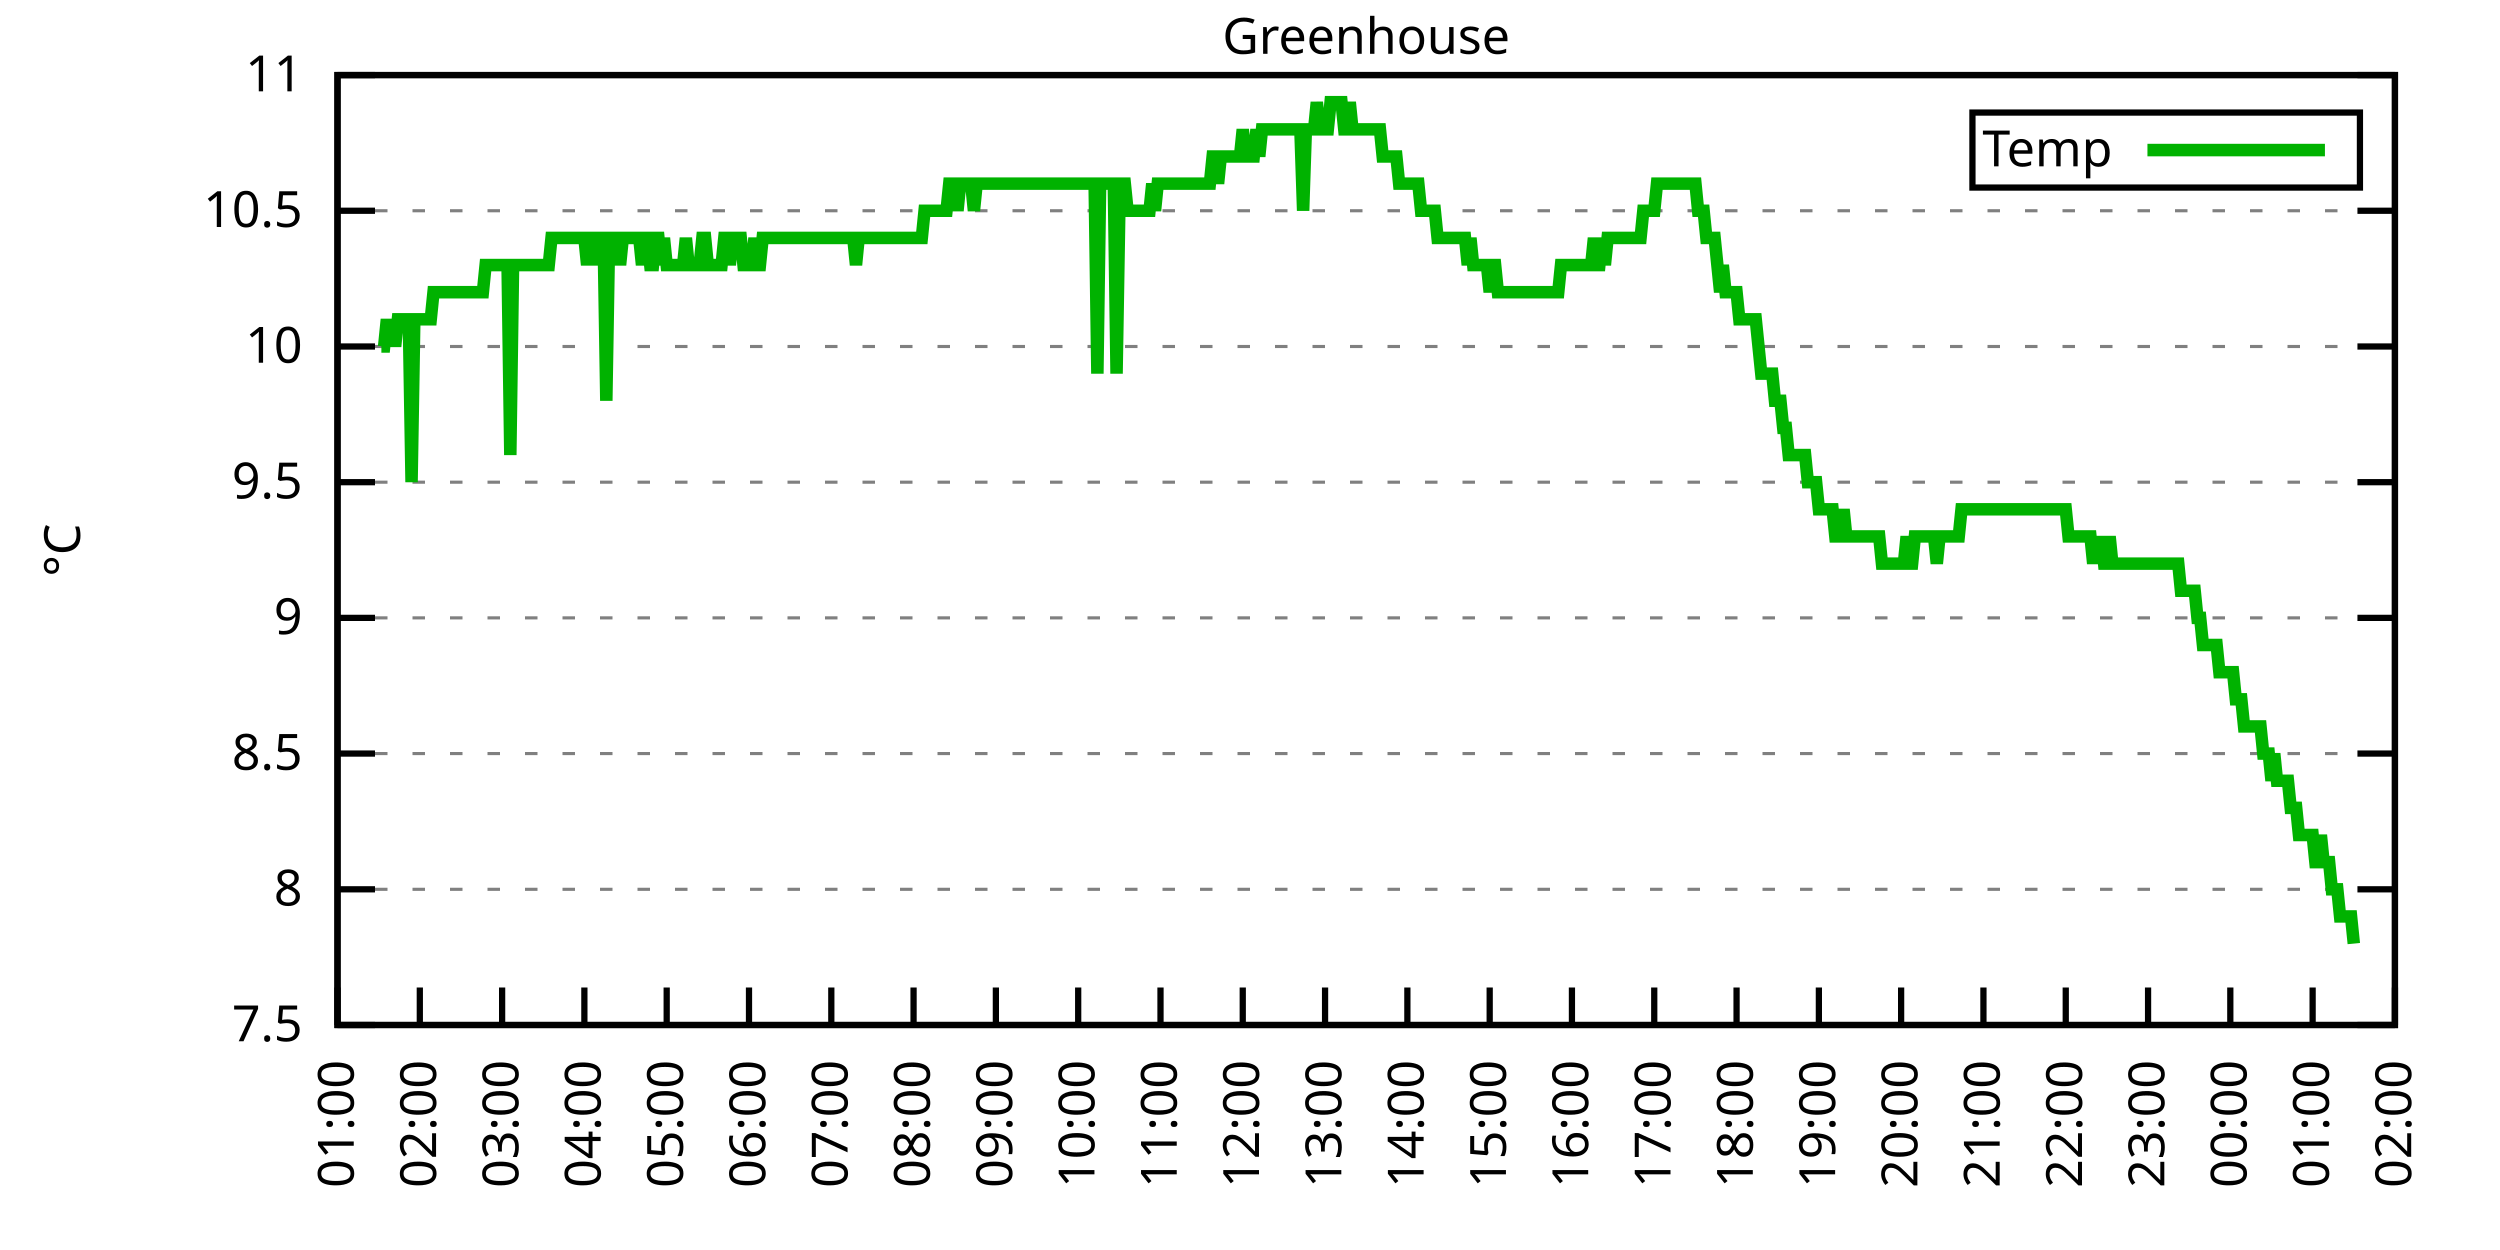
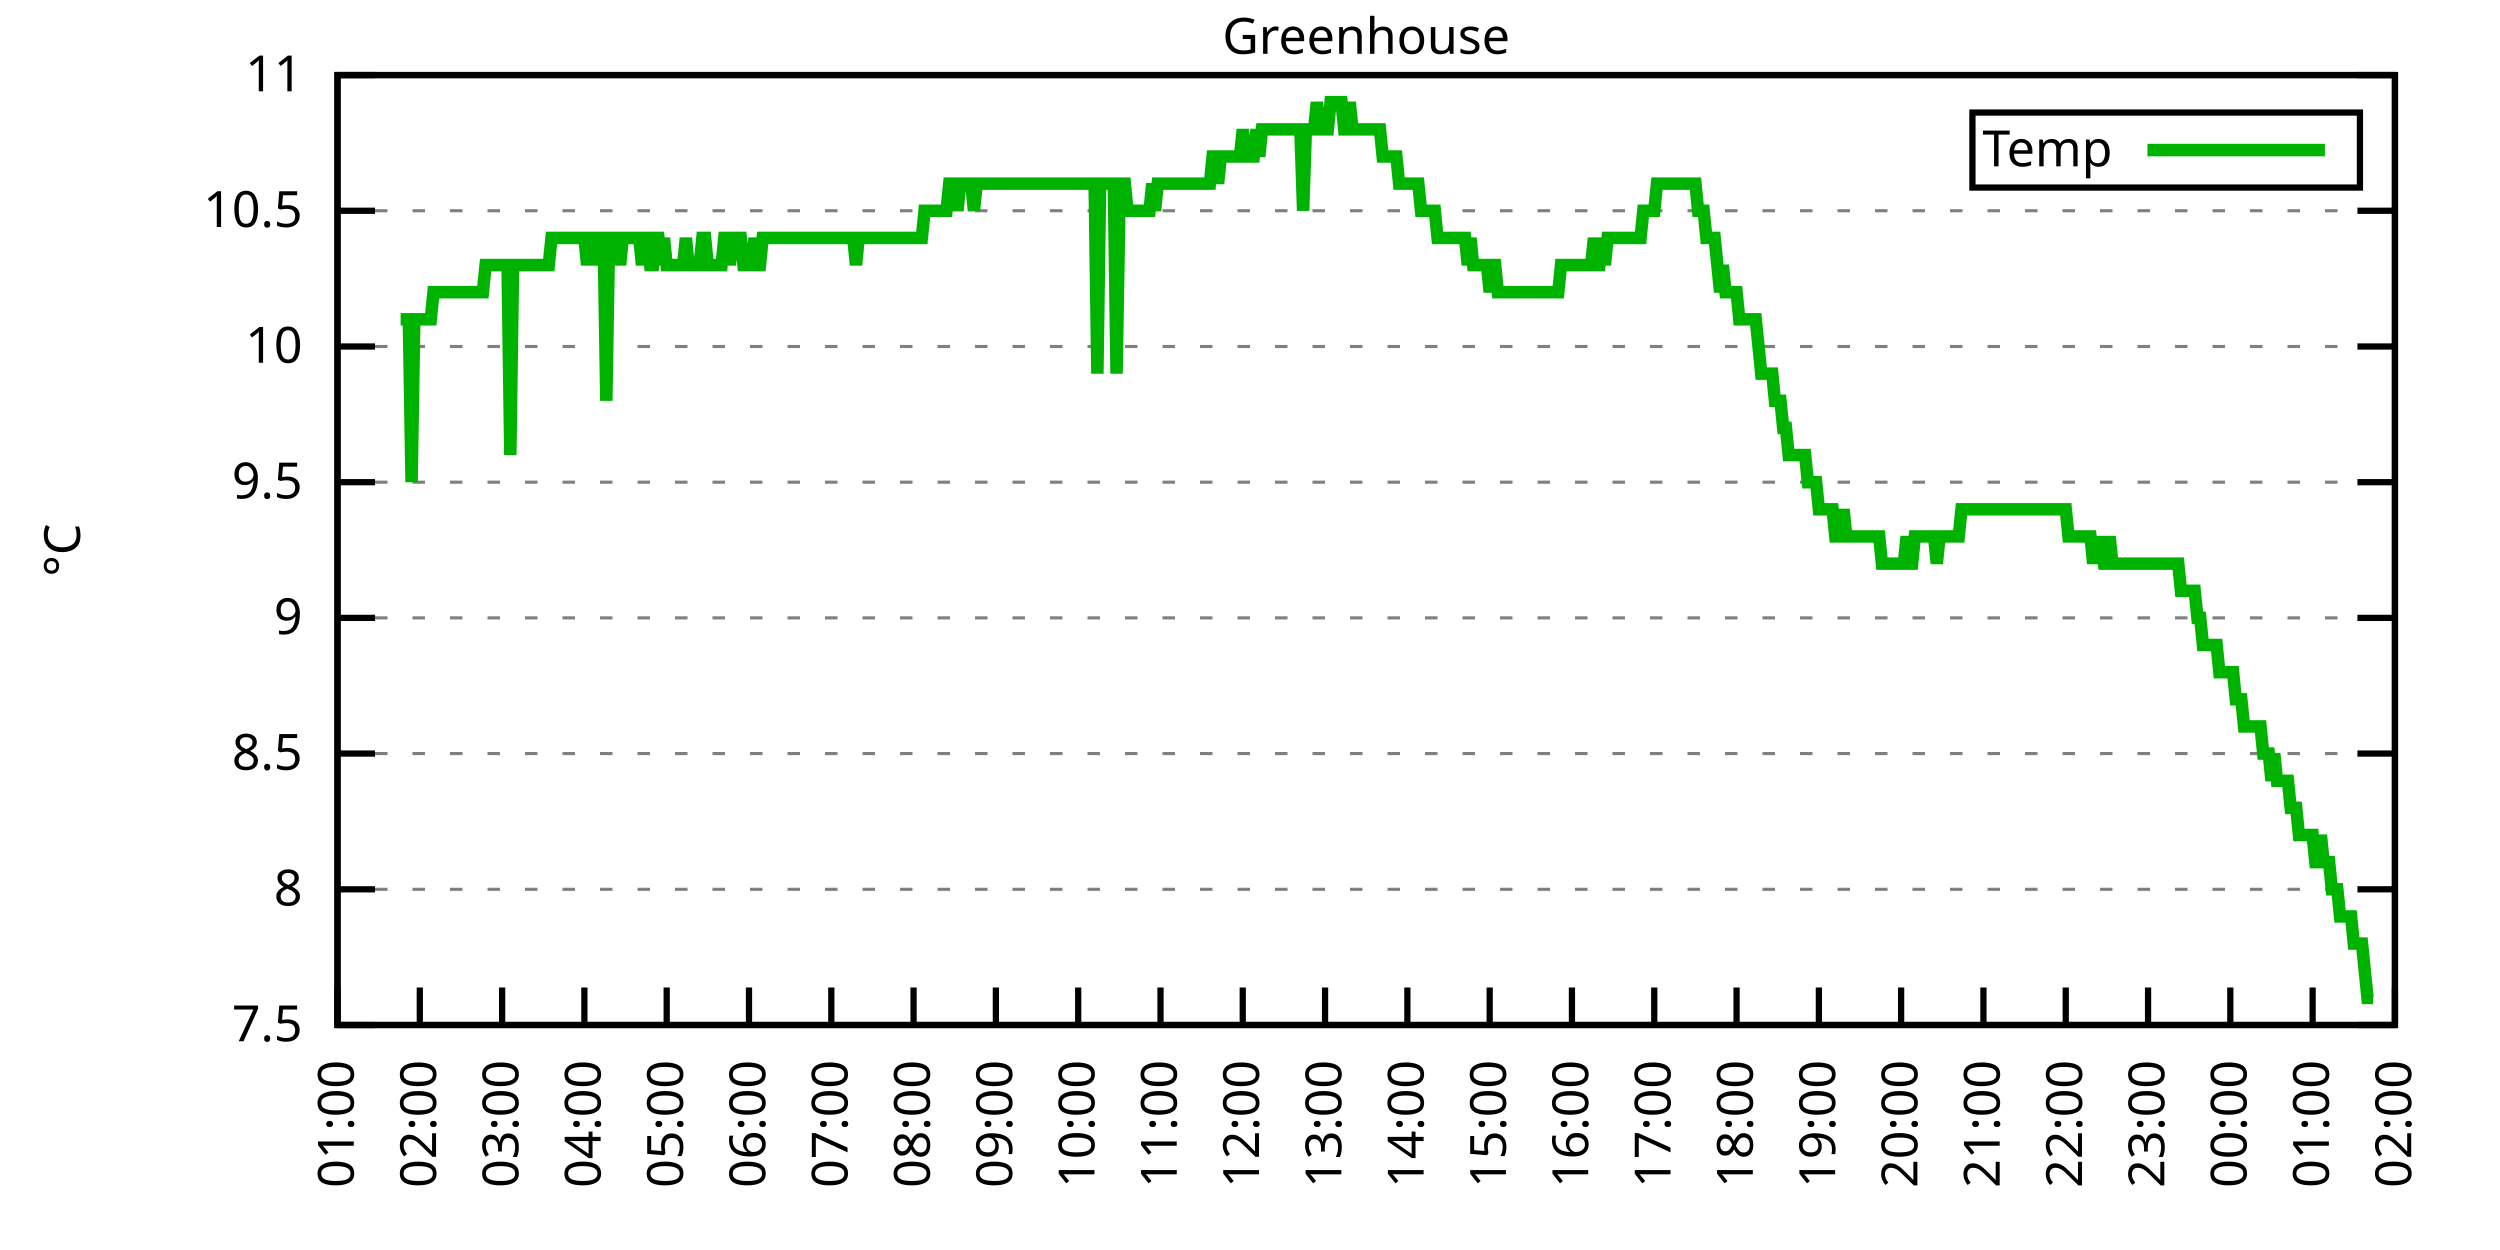
<svg xmlns="http://www.w3.org/2000/svg" xmlns:xlink="http://www.w3.org/1999/xlink" width="400" height="200" viewBox="0 0 400 200">
  <g id="gnuplot_canvas">
    <rect x="0" y="0" width="400" height="200" fill="none" />
    <defs>
      <circle id="gpDot" r="0.5" stroke-width="0.5" stroke="currentColor" />
      <path id="gpPt0" stroke-width="0.333" stroke="currentColor" d="M-1,0 h2 M0,-1 v2" />
      <path id="gpPt1" stroke-width="0.333" stroke="currentColor" d="M-1,-1 L1,1 M1,-1 L-1,1" />
      <path id="gpPt2" stroke-width="0.333" stroke="currentColor" d="M-1,0 L1,0 M0,-1 L0,1 M-1,-1 L1,1 M-1,1 L1,-1" />
      <rect id="gpPt3" stroke-width="0.333" stroke="currentColor" x="-1" y="-1" width="2" height="2" />
      <rect id="gpPt4" stroke-width="0.333" stroke="currentColor" fill="currentColor" x="-1" y="-1" width="2" height="2" />
      <circle id="gpPt5" stroke-width="0.333" stroke="currentColor" cx="0" cy="0" r="1" />
      <use xlink:href="#gpPt5" id="gpPt6" fill="currentColor" stroke="none" />
      <path id="gpPt7" stroke-width="0.333" stroke="currentColor" d="M0,-1.33 L-1.33,0.67 L1.33,0.67 z" />
      <use xlink:href="#gpPt7" id="gpPt8" fill="currentColor" stroke="none" />
      <use xlink:href="#gpPt7" id="gpPt9" stroke="currentColor" transform="rotate(180)" />
      <use xlink:href="#gpPt9" id="gpPt10" fill="currentColor" stroke="none" />
      <use xlink:href="#gpPt3" id="gpPt11" stroke="currentColor" transform="rotate(45)" />
      <use xlink:href="#gpPt11" id="gpPt12" fill="currentColor" stroke="none" />
      <path id="gpPt13" stroke-width="0.333" stroke="currentColor" d="M0,1.330 L1.265,0.411 L0.782,-1.067 L-0.782,-1.076 L-1.265,0.411 z" />
      <use xlink:href="#gpPt13" id="gpPt14" fill="currentColor" stroke="none" />
      <filter id="textbox" filterUnits="objectBoundingBox" x="0" y="0" height="1" width="1">
        <feFlood flood-color="white" flood-opacity="1" result="bgnd" />
        <feComposite in="SourceGraphic" in2="bgnd" operator="atop" />
      </filter>
      <filter id="greybox" filterUnits="objectBoundingBox" x="0" y="0" height="1" width="1">
        <feFlood flood-color="lightgrey" flood-opacity="1" result="grey" />
        <feComposite in="SourceGraphic" in2="grey" operator="atop" />
      </filter>
    </defs>
    <g fill="none" color="white" stroke="currentColor" stroke-width="1.00" stroke-linecap="butt" stroke-linejoin="miter">
</g>
    <g fill="none" color="black" stroke="currentColor" stroke-width="1.00" stroke-linecap="butt" stroke-linejoin="miter">
      <g stroke="none" shape-rendering="crispEdges">
        <polygon fill="rgb(255, 255, 255)" points="54.00,164.00 383.18,164.00 383.18,12.02 54.00,12.02 " />
      </g>
    </g>
    <g fill="none" color="black" stroke="currentColor" stroke-width="1.00" stroke-linecap="butt" stroke-linejoin="miter">
</g>
    <g fill="none" color="black" stroke="black" stroke-width="0.50" stroke-linecap="butt" stroke-linejoin="miter">
</g>
    <g fill="none" color="gray" stroke="currentColor" stroke-width="0.50" stroke-linecap="butt" stroke-linejoin="miter">
      <path stroke="gray" stroke-dasharray="2,4" class="gridline" d="M54.00,164.00 L383.19,164.00  " />
    </g>
    <g fill="none" color="gray" stroke="gray" stroke-width="1.00" stroke-linecap="butt" stroke-linejoin="miter">
</g>
    <g fill="none" color="black" stroke="currentColor" stroke-width="1.00" stroke-linecap="butt" stroke-linejoin="miter">
      <path stroke="black" d="M54.00,164.00 L60.00,164.00 M383.19,164.00 L377.19,164.00  " />
      <g transform="translate(48.40,166.60)" stroke="none" fill="black" font-family="Sans" font-size="8.00" text-anchor="end">
        <text>
          <tspan font-family="Sans"> 7.5</tspan>
        </text>
      </g>
    </g>
    <g fill="none" color="black" stroke="currentColor" stroke-width="1.00" stroke-linecap="butt" stroke-linejoin="miter">
</g>
    <g fill="none" color="black" stroke="black" stroke-width="0.50" stroke-linecap="butt" stroke-linejoin="miter">
</g>
    <g fill="none" color="gray" stroke="currentColor" stroke-width="0.50" stroke-linecap="butt" stroke-linejoin="miter">
      <path stroke="gray" stroke-dasharray="2,4" class="gridline" d="M54.00,142.29 L383.19,142.29  " />
    </g>
    <g fill="none" color="gray" stroke="gray" stroke-width="1.00" stroke-linecap="butt" stroke-linejoin="miter">
</g>
    <g fill="none" color="black" stroke="currentColor" stroke-width="1.00" stroke-linecap="butt" stroke-linejoin="miter">
      <path stroke="black" d="M54.00,142.29 L60.00,142.29 M383.19,142.29 L377.19,142.29  " />
      <g transform="translate(48.40,144.89)" stroke="none" fill="black" font-family="Sans" font-size="8.00" text-anchor="end">
        <text>
          <tspan font-family="Sans"> 8</tspan>
        </text>
      </g>
    </g>
    <g fill="none" color="black" stroke="currentColor" stroke-width="1.00" stroke-linecap="butt" stroke-linejoin="miter">
</g>
    <g fill="none" color="black" stroke="black" stroke-width="0.50" stroke-linecap="butt" stroke-linejoin="miter">
</g>
    <g fill="none" color="gray" stroke="currentColor" stroke-width="0.50" stroke-linecap="butt" stroke-linejoin="miter">
      <path stroke="gray" stroke-dasharray="2,4" class="gridline" d="M54.00,120.57 L383.19,120.57  " />
    </g>
    <g fill="none" color="gray" stroke="gray" stroke-width="1.00" stroke-linecap="butt" stroke-linejoin="miter">
</g>
    <g fill="none" color="black" stroke="currentColor" stroke-width="1.00" stroke-linecap="butt" stroke-linejoin="miter">
      <path stroke="black" d="M54.00,120.57 L60.00,120.57 M383.19,120.57 L377.19,120.57  " />
      <g transform="translate(48.40,123.17)" stroke="none" fill="black" font-family="Sans" font-size="8.00" text-anchor="end">
        <text>
          <tspan font-family="Sans"> 8.5</tspan>
        </text>
      </g>
    </g>
    <g fill="none" color="black" stroke="currentColor" stroke-width="1.00" stroke-linecap="butt" stroke-linejoin="miter">
</g>
    <g fill="none" color="black" stroke="black" stroke-width="0.50" stroke-linecap="butt" stroke-linejoin="miter">
</g>
    <g fill="none" color="gray" stroke="currentColor" stroke-width="0.50" stroke-linecap="butt" stroke-linejoin="miter">
      <path stroke="gray" stroke-dasharray="2,4" class="gridline" d="M54.00,98.86 L383.19,98.86  " />
    </g>
    <g fill="none" color="gray" stroke="gray" stroke-width="1.00" stroke-linecap="butt" stroke-linejoin="miter">
</g>
    <g fill="none" color="black" stroke="currentColor" stroke-width="1.00" stroke-linecap="butt" stroke-linejoin="miter">
      <path stroke="black" d="M54.00,98.86 L60.00,98.86 M383.19,98.86 L377.19,98.86  " />
      <g transform="translate(48.40,101.46)" stroke="none" fill="black" font-family="Sans" font-size="8.00" text-anchor="end">
        <text>
          <tspan font-family="Sans"> 9</tspan>
        </text>
      </g>
    </g>
    <g fill="none" color="black" stroke="currentColor" stroke-width="1.00" stroke-linecap="butt" stroke-linejoin="miter">
</g>
    <g fill="none" color="black" stroke="black" stroke-width="0.50" stroke-linecap="butt" stroke-linejoin="miter">
</g>
    <g fill="none" color="gray" stroke="currentColor" stroke-width="0.50" stroke-linecap="butt" stroke-linejoin="miter">
      <path stroke="gray" stroke-dasharray="2,4" class="gridline" d="M54.00,77.15 L383.19,77.15  " />
    </g>
    <g fill="none" color="gray" stroke="gray" stroke-width="1.00" stroke-linecap="butt" stroke-linejoin="miter">
</g>
    <g fill="none" color="black" stroke="currentColor" stroke-width="1.00" stroke-linecap="butt" stroke-linejoin="miter">
      <path stroke="black" d="M54.00,77.15 L60.00,77.15 M383.19,77.15 L377.19,77.15  " />
      <g transform="translate(48.40,79.75)" stroke="none" fill="black" font-family="Sans" font-size="8.00" text-anchor="end">
        <text>
          <tspan font-family="Sans"> 9.5</tspan>
        </text>
      </g>
    </g>
    <g fill="none" color="black" stroke="currentColor" stroke-width="1.00" stroke-linecap="butt" stroke-linejoin="miter">
</g>
    <g fill="none" color="black" stroke="black" stroke-width="0.50" stroke-linecap="butt" stroke-linejoin="miter">
</g>
    <g fill="none" color="gray" stroke="currentColor" stroke-width="0.50" stroke-linecap="butt" stroke-linejoin="miter">
      <path stroke="gray" stroke-dasharray="2,4" class="gridline" d="M54.00,55.44 L383.19,55.44  " />
    </g>
    <g fill="none" color="gray" stroke="gray" stroke-width="1.00" stroke-linecap="butt" stroke-linejoin="miter">
</g>
    <g fill="none" color="black" stroke="currentColor" stroke-width="1.00" stroke-linecap="butt" stroke-linejoin="miter">
      <path stroke="black" d="M54.00,55.44 L60.00,55.44 M383.19,55.44 L377.19,55.44  " />
      <g transform="translate(48.40,58.04)" stroke="none" fill="black" font-family="Sans" font-size="8.00" text-anchor="end">
        <text>
          <tspan font-family="Sans"> 10</tspan>
        </text>
      </g>
    </g>
    <g fill="none" color="black" stroke="currentColor" stroke-width="1.00" stroke-linecap="butt" stroke-linejoin="miter">
</g>
    <g fill="none" color="black" stroke="black" stroke-width="0.50" stroke-linecap="butt" stroke-linejoin="miter">
</g>
    <g fill="none" color="gray" stroke="currentColor" stroke-width="0.50" stroke-linecap="butt" stroke-linejoin="miter">
      <path stroke="gray" stroke-dasharray="2,4" class="gridline" d="M54.00,33.72 L383.19,33.72  " />
    </g>
    <g fill="none" color="gray" stroke="gray" stroke-width="1.00" stroke-linecap="butt" stroke-linejoin="miter">
</g>
    <g fill="none" color="black" stroke="currentColor" stroke-width="1.00" stroke-linecap="butt" stroke-linejoin="miter">
      <path stroke="black" d="M54.00,33.72 L60.00,33.72 M383.19,33.72 L377.19,33.72  " />
      <g transform="translate(48.40,36.32)" stroke="none" fill="black" font-family="Sans" font-size="8.00" text-anchor="end">
        <text>
          <tspan font-family="Sans"> 10.5</tspan>
        </text>
      </g>
    </g>
    <g fill="none" color="black" stroke="currentColor" stroke-width="1.00" stroke-linecap="butt" stroke-linejoin="miter">
</g>
    <g fill="none" color="black" stroke="black" stroke-width="0.50" stroke-linecap="butt" stroke-linejoin="miter">
</g>
    <g fill="none" color="gray" stroke="currentColor" stroke-width="0.50" stroke-linecap="butt" stroke-linejoin="miter">
      <path stroke="gray" stroke-dasharray="2,4" class="gridline" d="M54.00,12.01 L383.19,12.01  " />
    </g>
    <g fill="none" color="gray" stroke="gray" stroke-width="1.00" stroke-linecap="butt" stroke-linejoin="miter">
</g>
    <g fill="none" color="black" stroke="currentColor" stroke-width="1.00" stroke-linecap="butt" stroke-linejoin="miter">
      <path stroke="black" d="M54.00,12.01 L60.00,12.01 M383.19,12.01 L377.19,12.01  " />
      <g transform="translate(48.40,14.61)" stroke="none" fill="black" font-family="Sans" font-size="8.00" text-anchor="end">
        <text>
          <tspan font-family="Sans"> 11</tspan>
        </text>
      </g>
    </g>
    <g fill="none" color="black" stroke="currentColor" stroke-width="1.00" stroke-linecap="butt" stroke-linejoin="miter">
      <path stroke="black" d="M54.00,164.00 L54.00,158.00  " />
      <g transform="translate(56.60,169.60) rotate(270.00)" stroke="none" fill="black" font-family="Sans" font-size="8.00" text-anchor="end">
        <text>
          <tspan font-family="Sans">01:00</tspan>
        </text>
      </g>
    </g>
    <g fill="none" color="black" stroke="currentColor" stroke-width="1.00" stroke-linecap="butt" stroke-linejoin="miter">
      <path stroke="black" d="M67.17,164.00 L67.17,158.00  " />
      <g transform="translate(69.77,169.60) rotate(270.00)" stroke="none" fill="black" font-family="Sans" font-size="8.00" text-anchor="end">
        <text>
          <tspan font-family="Sans">02:00</tspan>
        </text>
      </g>
    </g>
    <g fill="none" color="black" stroke="currentColor" stroke-width="1.00" stroke-linecap="butt" stroke-linejoin="miter">
      <path stroke="black" d="M80.34,164.00 L80.34,158.00  " />
      <g transform="translate(82.94,169.60) rotate(270.00)" stroke="none" fill="black" font-family="Sans" font-size="8.00" text-anchor="end">
        <text>
          <tspan font-family="Sans">03:00</tspan>
        </text>
      </g>
    </g>
    <g fill="none" color="black" stroke="currentColor" stroke-width="1.00" stroke-linecap="butt" stroke-linejoin="miter">
      <path stroke="black" d="M93.50,164.00 L93.50,158.00  " />
      <g transform="translate(96.10,169.60) rotate(270.00)" stroke="none" fill="black" font-family="Sans" font-size="8.00" text-anchor="end">
        <text>
          <tspan font-family="Sans">04:00</tspan>
        </text>
      </g>
    </g>
    <g fill="none" color="black" stroke="currentColor" stroke-width="1.00" stroke-linecap="butt" stroke-linejoin="miter">
      <path stroke="black" d="M106.67,164.00 L106.67,158.00  " />
      <g transform="translate(109.27,169.60) rotate(270.00)" stroke="none" fill="black" font-family="Sans" font-size="8.00" text-anchor="end">
        <text>
          <tspan font-family="Sans">05:00</tspan>
        </text>
      </g>
    </g>
    <g fill="none" color="black" stroke="currentColor" stroke-width="1.00" stroke-linecap="butt" stroke-linejoin="miter">
      <path stroke="black" d="M119.84,164.00 L119.84,158.00  " />
      <g transform="translate(122.44,169.60) rotate(270.00)" stroke="none" fill="black" font-family="Sans" font-size="8.00" text-anchor="end">
        <text>
          <tspan font-family="Sans">06:00</tspan>
        </text>
      </g>
    </g>
    <g fill="none" color="black" stroke="currentColor" stroke-width="1.00" stroke-linecap="butt" stroke-linejoin="miter">
      <path stroke="black" d="M133.01,164.00 L133.01,158.00  " />
      <g transform="translate(135.61,169.60) rotate(270.00)" stroke="none" fill="black" font-family="Sans" font-size="8.00" text-anchor="end">
        <text>
          <tspan font-family="Sans">07:00</tspan>
        </text>
      </g>
    </g>
    <g fill="none" color="black" stroke="currentColor" stroke-width="1.00" stroke-linecap="butt" stroke-linejoin="miter">
      <path stroke="black" d="M146.17,164.00 L146.17,158.00  " />
      <g transform="translate(148.77,169.60) rotate(270.00)" stroke="none" fill="black" font-family="Sans" font-size="8.00" text-anchor="end">
        <text>
          <tspan font-family="Sans">08:00</tspan>
        </text>
      </g>
    </g>
    <g fill="none" color="black" stroke="currentColor" stroke-width="1.00" stroke-linecap="butt" stroke-linejoin="miter">
      <path stroke="black" d="M159.34,164.00 L159.34,158.00  " />
      <g transform="translate(161.94,169.60) rotate(270.00)" stroke="none" fill="black" font-family="Sans" font-size="8.00" text-anchor="end">
        <text>
          <tspan font-family="Sans">09:00</tspan>
        </text>
      </g>
    </g>
    <g fill="none" color="black" stroke="currentColor" stroke-width="1.00" stroke-linecap="butt" stroke-linejoin="miter">
      <path stroke="black" d="M172.51,164.00 L172.51,158.00  " />
      <g transform="translate(175.11,169.60) rotate(270.00)" stroke="none" fill="black" font-family="Sans" font-size="8.00" text-anchor="end">
        <text>
          <tspan font-family="Sans">10:00</tspan>
        </text>
      </g>
    </g>
    <g fill="none" color="black" stroke="currentColor" stroke-width="1.00" stroke-linecap="butt" stroke-linejoin="miter">
      <path stroke="black" d="M185.68,164.00 L185.68,158.00  " />
      <g transform="translate(188.28,169.60) rotate(270.00)" stroke="none" fill="black" font-family="Sans" font-size="8.00" text-anchor="end">
        <text>
          <tspan font-family="Sans">11:00</tspan>
        </text>
      </g>
    </g>
    <g fill="none" color="black" stroke="currentColor" stroke-width="1.00" stroke-linecap="butt" stroke-linejoin="miter">
      <path stroke="black" d="M198.84,164.00 L198.84,158.00  " />
      <g transform="translate(201.44,169.60) rotate(270.00)" stroke="none" fill="black" font-family="Sans" font-size="8.00" text-anchor="end">
        <text>
          <tspan font-family="Sans">12:00</tspan>
        </text>
      </g>
    </g>
    <g fill="none" color="black" stroke="currentColor" stroke-width="1.00" stroke-linecap="butt" stroke-linejoin="miter">
      <path stroke="black" d="M212.01,164.00 L212.01,158.00  " />
      <g transform="translate(214.61,169.60) rotate(270.00)" stroke="none" fill="black" font-family="Sans" font-size="8.00" text-anchor="end">
        <text>
          <tspan font-family="Sans">13:00</tspan>
        </text>
      </g>
    </g>
    <g fill="none" color="black" stroke="currentColor" stroke-width="1.00" stroke-linecap="butt" stroke-linejoin="miter">
      <path stroke="black" d="M225.18,164.00 L225.18,158.00  " />
      <g transform="translate(227.78,169.60) rotate(270.00)" stroke="none" fill="black" font-family="Sans" font-size="8.00" text-anchor="end">
        <text>
          <tspan font-family="Sans">14:00</tspan>
        </text>
      </g>
    </g>
    <g fill="none" color="black" stroke="currentColor" stroke-width="1.00" stroke-linecap="butt" stroke-linejoin="miter">
      <path stroke="black" d="M238.35,164.00 L238.35,158.00  " />
      <g transform="translate(240.95,169.60) rotate(270.00)" stroke="none" fill="black" font-family="Sans" font-size="8.00" text-anchor="end">
        <text>
          <tspan font-family="Sans">15:00</tspan>
        </text>
      </g>
    </g>
    <g fill="none" color="black" stroke="currentColor" stroke-width="1.00" stroke-linecap="butt" stroke-linejoin="miter">
      <path stroke="black" d="M251.51,164.00 L251.51,158.00  " />
      <g transform="translate(254.11,169.60) rotate(270.00)" stroke="none" fill="black" font-family="Sans" font-size="8.00" text-anchor="end">
        <text>
          <tspan font-family="Sans">16:00</tspan>
        </text>
      </g>
    </g>
    <g fill="none" color="black" stroke="currentColor" stroke-width="1.00" stroke-linecap="butt" stroke-linejoin="miter">
      <path stroke="black" d="M264.68,164.00 L264.68,158.00  " />
      <g transform="translate(267.28,169.60) rotate(270.00)" stroke="none" fill="black" font-family="Sans" font-size="8.00" text-anchor="end">
        <text>
          <tspan font-family="Sans">17:00</tspan>
        </text>
      </g>
    </g>
    <g fill="none" color="black" stroke="currentColor" stroke-width="1.00" stroke-linecap="butt" stroke-linejoin="miter">
      <path stroke="black" d="M277.85,164.00 L277.85,158.00  " />
      <g transform="translate(280.45,169.60) rotate(270.00)" stroke="none" fill="black" font-family="Sans" font-size="8.00" text-anchor="end">
        <text>
          <tspan font-family="Sans">18:00</tspan>
        </text>
      </g>
    </g>
    <g fill="none" color="black" stroke="currentColor" stroke-width="1.00" stroke-linecap="butt" stroke-linejoin="miter">
      <path stroke="black" d="M291.02,164.00 L291.02,158.00  " />
      <g transform="translate(293.62,169.60) rotate(270.00)" stroke="none" fill="black" font-family="Sans" font-size="8.00" text-anchor="end">
        <text>
          <tspan font-family="Sans">19:00</tspan>
        </text>
      </g>
    </g>
    <g fill="none" color="black" stroke="currentColor" stroke-width="1.00" stroke-linecap="butt" stroke-linejoin="miter">
      <path stroke="black" d="M304.18,164.00 L304.18,158.00  " />
      <g transform="translate(306.78,169.60) rotate(270.00)" stroke="none" fill="black" font-family="Sans" font-size="8.00" text-anchor="end">
        <text>
          <tspan font-family="Sans">20:00</tspan>
        </text>
      </g>
    </g>
    <g fill="none" color="black" stroke="currentColor" stroke-width="1.00" stroke-linecap="butt" stroke-linejoin="miter">
      <path stroke="black" d="M317.35,164.00 L317.35,158.00  " />
      <g transform="translate(319.95,169.60) rotate(270.00)" stroke="none" fill="black" font-family="Sans" font-size="8.00" text-anchor="end">
        <text>
          <tspan font-family="Sans">21:00</tspan>
        </text>
      </g>
    </g>
    <g fill="none" color="black" stroke="currentColor" stroke-width="1.00" stroke-linecap="butt" stroke-linejoin="miter">
      <path stroke="black" d="M330.52,164.00 L330.52,158.00  " />
      <g transform="translate(333.12,169.60) rotate(270.00)" stroke="none" fill="black" font-family="Sans" font-size="8.00" text-anchor="end">
        <text>
          <tspan font-family="Sans">22:00</tspan>
        </text>
      </g>
    </g>
    <g fill="none" color="black" stroke="currentColor" stroke-width="1.00" stroke-linecap="butt" stroke-linejoin="miter">
      <path stroke="black" d="M343.69,164.00 L343.69,158.00  " />
      <g transform="translate(346.29,169.60) rotate(270.00)" stroke="none" fill="black" font-family="Sans" font-size="8.00" text-anchor="end">
        <text>
          <tspan font-family="Sans">23:00</tspan>
        </text>
      </g>
    </g>
    <g fill="none" color="black" stroke="currentColor" stroke-width="1.00" stroke-linecap="butt" stroke-linejoin="miter">
      <path stroke="black" d="M356.85,164.00 L356.85,158.00  " />
      <g transform="translate(359.45,169.60) rotate(270.00)" stroke="none" fill="black" font-family="Sans" font-size="8.00" text-anchor="end">
        <text>
          <tspan font-family="Sans">00:00</tspan>
        </text>
      </g>
    </g>
    <g fill="none" color="black" stroke="currentColor" stroke-width="1.00" stroke-linecap="butt" stroke-linejoin="miter">
      <path stroke="black" d="M370.02,164.00 L370.02,158.00  " />
      <g transform="translate(372.62,169.60) rotate(270.00)" stroke="none" fill="black" font-family="Sans" font-size="8.00" text-anchor="end">
        <text>
          <tspan font-family="Sans">01:00</tspan>
        </text>
      </g>
    </g>
    <g fill="none" color="black" stroke="currentColor" stroke-width="1.00" stroke-linecap="butt" stroke-linejoin="miter">
      <path stroke="black" d="M383.19,164.00 L383.19,158.00  " />
      <g transform="translate(385.79,169.60) rotate(270.00)" stroke="none" fill="black" font-family="Sans" font-size="8.00" text-anchor="end">
        <text>
          <tspan font-family="Sans">02:00</tspan>
        </text>
      </g>
    </g>
    <g fill="none" color="black" stroke="currentColor" stroke-width="1.00" stroke-linecap="butt" stroke-linejoin="miter">
</g>
    <g fill="none" color="black" stroke="currentColor" stroke-width="1.00" stroke-linecap="butt" stroke-linejoin="miter">
      <path stroke="black" d="M54.00,12.01 L54.00,164.00 L383.19,164.00 L383.19,12.01 L54.00,12.01 Z  " />
    </g>
    <g fill="none" color="black" stroke="currentColor" stroke-width="1.00" stroke-linecap="butt" stroke-linejoin="miter">
</g>
    <g fill="none" color="black" stroke="currentColor" stroke-width="1.00" stroke-linecap="butt" stroke-linejoin="miter">
      <path stroke="black" d="M315.59,30.01 L315.59,18.01 L377.59,18.01 L377.59,30.01 L315.59,30.01 Z  " />
    </g>
    <g id="Greenhouse_plot_1">
      <g fill="none" color="white" stroke="black" stroke-width="2.00" stroke-linecap="butt" stroke-linejoin="miter">
</g>
      <g fill="none" color="black" stroke="currentColor" stroke-width="2.00" stroke-linecap="butt" stroke-linejoin="miter">
        <g transform="translate(337.99,26.61)" stroke="none" fill="black" font-family="Sans" font-size="8.00" text-anchor="end">
          <text>
            <tspan font-family="Sans">Temp</tspan>
          </text>
        </g>
      </g>
      <g fill="none" color="black" stroke="currentColor" stroke-width="2.00" stroke-linecap="butt" stroke-linejoin="miter">
-         <path stroke="rgb(  0, 178,   0)" d="M343.59,24.01 L371.99,24.01 M61.02,55.44 L61.46,55.44 L61.90,51.09 L62.34,55.44 L62.78,51.09 L63.22,55.44   L63.66,51.09 L64.10,51.09 L64.53,51.09 L64.97,51.09 L65.41,51.09 L65.85,77.15 L66.29,51.09 L66.73,51.09   L67.17,51.09 L67.61,51.09 L68.05,51.09 L68.48,51.09 L68.92,51.09 L69.36,46.75 L69.80,46.75 L70.24,46.75   L70.68,46.75 L71.12,46.75 L71.56,46.75 L72.00,46.75 L72.43,46.75 L72.87,46.75 L73.31,46.75 L73.75,46.75   L74.19,46.75 L74.63,46.75 L75.07,46.75 L75.51,46.75 L75.95,46.75 L76.38,46.75 L76.82,46.75 L77.26,46.75   L77.70,42.41 L78.14,42.41 L78.58,42.41 L79.02,42.41 L79.46,42.41 L79.90,42.41 L80.34,42.41 L80.77,42.41   L81.21,42.41 L81.65,72.81 L82.09,42.41 L82.53,42.41 L82.97,42.41 L83.41,42.41 L83.85,42.41 L84.29,42.41   L84.72,42.41 L85.16,42.41 L85.60,42.41 L86.04,42.41 L86.48,42.41 L86.92,42.41 L87.36,42.41 L87.80,42.41   L88.24,38.07 L88.67,38.07 L89.11,38.07 L89.55,38.07 L89.99,38.07 L90.43,38.07 L90.87,38.07 L91.31,38.07   L91.75,38.07 L92.19,38.07 L92.62,38.07 L93.06,38.07 L93.50,38.07 L93.94,42.41 L94.38,38.07 L94.82,42.41   L95.26,38.07 L95.70,38.07 L96.14,38.07 L96.58,38.07 L97.01,64.12 L97.45,38.07 L97.89,38.07 L98.33,38.07   L98.77,38.07 L99.21,42.41 L99.65,38.07 L100.09,38.07 L100.53,38.07 L100.96,38.07 L101.40,38.07 L101.84,38.07   L102.28,38.07 L102.72,42.41 L103.16,38.07 L103.60,38.07 L104.04,42.41 L104.48,42.41 L104.91,38.07 L105.35,38.07   L105.79,42.41 L106.23,38.07 L106.67,42.41 L107.11,42.41 L107.55,42.41 L107.99,42.41 L108.43,42.41 L108.87,42.41   L109.30,42.41 L109.74,38.07 L110.18,42.41 L110.62,42.41 L111.06,42.41 L111.50,42.41 L111.94,42.41 L112.38,38.07   L112.82,38.07 L113.25,42.41 L113.69,42.41 L114.13,42.41 L114.57,42.41 L115.01,42.41 L115.45,42.41 L115.89,38.07   L116.33,38.07 L116.77,42.41 L117.20,38.07 L117.64,38.07 L118.08,38.07 L118.52,38.07 L118.96,42.41 L119.40,42.41   L119.84,42.41 L120.28,42.41 L120.72,38.07 L121.15,42.41 L121.59,42.41 L122.03,38.07 L122.47,38.07 L122.91,38.07   L123.35,38.07 L123.79,38.07 L124.23,38.07 L124.67,38.07 L125.11,38.07 L125.54,38.07 L125.98,38.07 L126.42,38.07   L126.86,38.07 L127.30,38.07 L127.74,38.07 L128.18,38.07 L128.62,38.07 L129.06,38.07 L129.49,38.07 L129.93,38.07   L130.37,38.07 L130.81,38.07 L131.25,38.07 L131.69,38.07 L132.13,38.07 L132.57,38.07 L133.01,38.07 L133.44,38.07   L133.88,38.07 L134.32,38.07 L134.76,38.07 L135.20,38.07 L135.64,38.07 L136.08,38.07 L136.52,38.07 L136.96,42.41   L137.39,38.07 L137.83,38.07 L138.27,38.07 L138.71,38.07 L139.15,38.07 L139.59,38.07 L140.03,38.07 L140.47,38.07   L140.91,38.07 L141.35,38.07 L141.78,38.07 L142.22,38.07 L142.66,38.07 L143.10,38.07 L143.54,38.07 L143.98,38.07   L144.42,38.07 L144.86,38.07 L145.30,38.07 L145.73,38.07 L146.17,38.07 L146.61,38.07 L147.05,38.07 L147.49,38.07   L147.93,33.72 L148.37,33.72 L148.81,33.72 L149.25,33.72 L149.68,33.72 L150.12,33.72 L150.56,33.72 L151.00,33.72   L151.44,33.72 L151.88,29.38 L152.32,29.38 L152.76,29.38 L153.20,33.72 L153.63,29.38 L154.07,29.38 L154.51,29.38   L154.95,29.38 L155.39,29.38 L155.83,33.72 L156.27,29.38 L156.71,29.38 L157.15,29.38 L157.59,29.38 L158.02,29.38   L158.46,29.38 L158.90,29.38 L159.34,29.38 L159.78,29.38 L160.22,29.38 L160.66,29.38 L161.10,29.38 L161.54,29.38   L161.97,29.38 L162.41,29.38 L162.85,29.38 L163.29,29.38 L163.73,29.38 L164.17,29.38 L164.61,29.38 L165.05,29.38   L165.49,29.38 L165.92,29.38 L166.36,29.38 L166.80,29.38 L167.24,29.38 L167.68,29.38 L168.12,29.38 L168.56,29.38   L169.00,29.38 L169.44,29.38 L169.87,29.38 L170.31,29.38 L170.75,29.38 L171.19,29.38 L171.63,29.38 L172.07,29.38   L172.51,29.38 L172.95,29.38 L173.39,29.38 L173.83,29.38 L174.26,29.38 L174.70,29.38 L175.14,29.38 L175.58,59.78   L176.02,29.38 L176.46,29.38 L176.90,29.38 L177.34,29.38 L177.78,29.38 L178.21,29.38 L178.65,59.78 L179.09,33.72   L179.53,29.38 L179.97,29.38 L180.41,33.72 L180.85,33.72 L181.29,33.72 L181.73,33.72 L182.16,33.72 L182.60,33.72   L183.04,33.72 L183.48,33.72 L183.92,33.72 L184.36,29.38 L184.80,33.72 L185.24,29.38 L185.68,29.38 L186.11,29.38   L186.55,29.38 L186.99,29.38 L187.43,29.38 L187.87,29.38 L188.31,29.38 L188.75,29.38 L189.19,29.38 L189.63,29.38   L190.07,29.38 L190.50,29.38 L190.94,29.38 L191.38,29.38 L191.82,29.38 L192.26,29.38 L192.70,29.38 L193.14,29.38   L193.58,29.38 L194.02,25.04 L194.45,25.04 L194.89,29.38 L195.33,25.04 L195.77,25.04 L196.21,25.04 L196.65,25.04   L197.09,25.04 L197.53,25.04 L197.97,25.04 L198.40,25.04 L198.84,20.70 L199.28,25.04 L199.72,25.04 L200.16,25.04   L200.60,25.04 L201.04,20.70 L201.48,25.04 L201.92,20.70 L202.35,20.70 L202.79,20.70 L203.23,20.70 L203.67,20.70   L204.11,20.70 L204.55,20.70 L204.99,20.70 L205.43,20.70 L205.87,20.70 L206.31,20.70 L206.74,20.70 L207.18,20.70   L207.62,20.70 L208.06,20.70 L208.50,33.72 L208.94,20.70 L209.38,20.70 L209.82,20.70 L210.26,20.70 L210.69,16.35   L211.13,20.70 L211.57,20.70 L212.01,20.70 L212.45,20.70 L212.89,16.35 L213.33,16.35 L213.77,16.35 L214.21,16.35   L214.64,16.35 L215.08,20.70 L215.52,20.70 L215.96,16.35 L216.40,20.70 L216.84,20.70 L217.28,20.70 L217.72,20.70   L218.16,20.70 L218.60,20.70 L219.03,20.70 L219.47,20.70 L219.91,20.70 L220.35,20.70 L220.79,20.70 L221.23,25.04   L221.67,25.04 L222.11,25.04 L222.55,25.04 L222.98,25.04 L223.42,25.04 L223.86,29.38 L224.30,29.38 L224.74,29.38   L225.18,29.38 L225.62,29.38 L226.06,29.38 L226.50,29.38 L226.93,29.38 L227.37,33.72 L227.81,33.72 L228.25,33.72   L228.69,33.72 L229.13,33.72 L229.57,33.72 L230.01,38.07 L230.45,38.07 L230.88,38.07 L231.32,38.07 L231.76,38.07   L232.20,38.07 L232.64,38.07 L233.08,38.07 L233.52,38.07 L233.96,38.07 L234.40,38.07 L234.84,42.41 L235.27,38.07   L235.71,42.41 L236.15,42.41 L236.59,42.41 L237.03,42.41 L237.47,42.41 L237.91,42.41 L238.35,46.75 L238.79,42.41   L239.22,42.41 L239.66,46.75 L240.10,46.75 L240.54,46.75 L240.98,46.75 L241.42,46.75 L241.86,46.75 L242.30,46.75   L242.74,46.75 L243.17,46.75 L243.61,46.75 L244.05,46.75 L244.49,46.75 L244.93,46.75 L245.37,46.75 L245.81,46.75   L246.25,46.75 L246.69,46.75 L247.12,46.75 L247.56,46.75 L248.00,46.75 L248.44,46.75 L248.88,46.75 L249.32,46.75   L249.76,42.41 L250.20,42.41 L250.64,42.41 L251.08,42.41 L251.51,42.41 L251.95,42.41 L252.39,42.41 L252.83,42.41   L253.27,42.41 L253.71,42.41 L254.15,42.41 L254.59,42.41 L255.03,38.07 L255.46,42.41 L255.90,42.41 L256.34,38.07   L256.78,42.41 L257.22,38.07 L257.66,38.07 L258.10,38.07 L258.54,38.07 L258.98,38.07 L259.41,38.07 L259.85,38.07   L260.29,38.07 L260.73,38.07 L261.17,38.07 L261.61,38.07 L262.05,38.07 L262.49,38.07 L262.93,33.72 L263.36,33.72   L263.80,33.72 L264.24,33.72 L264.68,33.72 L265.12,29.38 L265.56,29.38 L266.00,29.38 L266.44,29.38 L266.88,29.38   L267.32,29.38 L267.75,29.38 L268.19,29.38 L268.63,29.38 L269.07,29.38 L269.51,29.38 L269.95,29.38 L270.39,29.38   L270.83,29.38 L271.27,29.38 L271.70,33.72 L272.14,33.72 L272.58,33.72 L273.02,38.07 L273.46,38.07 L273.90,38.07   L274.34,38.07 L274.78,42.41 L275.22,46.75 L275.65,42.41 L276.09,46.75 L276.53,46.75 L276.97,46.75 L277.41,46.75   L277.85,46.75 L278.29,51.09 L278.73,51.09 L279.17,51.09 L279.60,51.09 L280.04,51.09 L280.48,51.09 L280.92,51.09   L281.36,55.44 L281.80,59.78 L282.24,59.78 L282.68,59.78 L283.12,59.78 L283.56,59.78 L283.99,64.12 L284.43,64.12   L284.87,64.12 L285.31,68.46 L285.75,68.46 L286.19,72.81 L286.63,72.81 L287.07,72.81 L287.51,72.81 L287.94,72.81   L288.38,72.81 L288.82,72.81 L289.26,77.15 L289.70,77.15 L290.14,77.15 L290.58,77.15 L291.02,81.49 L291.46,81.49   L291.89,81.49 L292.33,81.49 L292.77,81.49 L293.21,81.49 L293.65,85.83 L294.09,85.83 L294.53,85.83 L294.97,81.49   L295.41,85.83 L295.84,85.83 L296.28,85.83 L296.72,85.83 L297.16,85.83 L297.60,85.83 L298.04,85.83 L298.48,85.83   L298.92,85.83 L299.36,85.83 L299.80,85.83 L300.23,85.83 L300.67,85.83 L301.11,90.18 L301.55,90.18 L301.99,90.18   L302.43,90.18 L302.87,90.18 L303.31,90.18 L303.75,90.18 L304.18,90.18 L304.62,90.18 L305.06,85.83 L305.50,90.18   L305.94,90.18 L306.38,85.83 L306.82,85.83 L307.26,85.83 L307.70,85.83 L308.13,85.83 L308.57,85.83 L309.01,85.83   L309.45,85.83 L309.89,90.18 L310.33,85.83 L310.77,85.83 L311.21,85.83 L311.65,85.83 L312.08,85.83 L312.52,85.83   L312.96,85.83 L313.40,85.83 L313.84,81.49 L314.28,81.49 L314.72,81.49 L315.16,81.49 L315.60,81.49 L316.04,81.49   L316.47,81.49 L316.91,81.49 L317.35,81.49 L317.79,81.49 L318.23,81.49 L318.67,81.49 L319.11,81.49 L319.55,81.49   L319.99,81.49 L320.42,81.49 L320.86,81.49 L321.30,81.49 L321.74,81.49 L322.18,81.49 L322.62,81.49 L323.06,81.49   L323.50,81.49 L323.94,81.49 L324.37,81.49 L324.81,81.49 L325.25,81.49 L325.69,81.49 L326.13,81.49 L326.57,81.49   L327.01,81.49 L327.45,81.49 L327.89,81.49 L328.33,81.49 L328.76,81.49 L329.20,81.49 L329.64,81.49 L330.08,81.49   L330.52,81.49 L330.96,85.83 L331.40,85.83 L331.84,85.83 L332.28,85.83 L332.71,85.83 L333.15,85.83 L333.59,85.83   L334.03,85.83 L334.47,85.83 L334.91,90.18 L335.35,85.83 L335.79,90.18 L336.23,85.83 L336.66,90.18 L337.10,90.18   L337.54,85.83 L337.98,90.18 L338.42,90.18 L338.86,90.18 L339.30,90.18 L339.74,90.18 L340.18,90.18 L340.61,90.18   L341.05,90.18 L341.49,90.18 L341.93,90.18 L342.37,90.18 L342.81,90.18 L343.25,90.18 L343.69,90.18 L344.13,90.18   L344.57,90.18 L345.00,90.18 L345.44,90.18 L345.88,90.18 L346.32,90.18 L346.76,90.18 L347.20,90.18 L347.64,90.18   L348.08,90.18 L348.52,90.18 L348.95,94.52 L349.39,94.52 L349.83,94.52 L350.27,94.52 L350.71,94.52 L351.15,94.52   L351.59,98.86 L352.03,98.86 L352.47,103.20 L352.90,103.20 L353.34,103.20 L353.78,103.20 L354.22,103.20 L354.66,103.20   L355.10,107.55 L355.54,107.55 L355.98,107.55 L356.42,107.55 L356.85,107.55 L357.29,107.55 L357.73,111.89 L358.17,111.89   L358.61,111.89 L359.05,116.23 L359.49,116.23 L359.93,116.23 L360.37,116.23 L360.81,116.23 L361.24,116.23 L361.68,116.23   L362.12,120.57 L362.56,120.57 L363.00,120.57 L363.44,124.92 L363.88,120.57 L364.32,124.92 L364.76,124.92 L365.19,124.92   L365.63,124.92 L366.07,124.92 L366.51,129.26 L366.95,129.26 L367.39,129.26 L367.83,133.60 L368.27,133.60 L368.71,133.60   L369.14,133.60 L369.58,133.60 L370.02,133.60 L370.46,137.94 L370.90,137.94 L371.34,133.60 L371.78,137.94 L372.22,137.94   L372.66,137.94 L373.09,142.29 L373.53,142.29 L373.97,142.29 L374.41,146.63 L374.85,146.63 L375.29,146.63 L375.73,146.63   L376.17,146.63 L376.61,150.97  " />
+         <path stroke="rgb(  0, 178,   0)" d="M343.59,24.01 L371.99,24.01 M64.10,51.09 L64.53,51.09 L64.97,51.09 L65.41,51.09 L65.85,77.15 L66.29,51.09   L66.73,51.09 L67.17,51.09 L67.61,51.09 L68.05,51.09 L68.48,51.09 L68.92,51.09 L69.36,46.75 L69.80,46.75   L70.24,46.75 L70.68,46.75 L71.12,46.75 L71.56,46.75 L72.00,46.75 L72.43,46.75 L72.87,46.75 L73.31,46.75   L73.75,46.75 L74.19,46.75 L74.63,46.75 L75.07,46.75 L75.51,46.75 L75.95,46.75 L76.38,46.75 L76.82,46.75   L77.26,46.75 L77.70,42.41 L78.14,42.41 L78.58,42.41 L79.02,42.41 L79.46,42.41 L79.90,42.41 L80.34,42.41   L80.77,42.41 L81.21,42.41 L81.65,72.81 L82.09,42.41 L82.53,42.41 L82.97,42.41 L83.41,42.41 L83.85,42.41   L84.29,42.41 L84.72,42.41 L85.16,42.41 L85.60,42.41 L86.04,42.41 L86.48,42.41 L86.92,42.41 L87.36,42.41   L87.80,42.41 L88.24,38.07 L88.67,38.07 L89.11,38.07 L89.55,38.07 L89.99,38.07 L90.43,38.07 L90.87,38.07   L91.31,38.07 L91.75,38.07 L92.19,38.07 L92.62,38.07 L93.06,38.07 L93.50,38.07 L93.94,42.41 L94.38,38.07   L94.82,42.41 L95.26,38.07 L95.70,38.07 L96.14,38.07 L96.58,38.07 L97.01,64.12 L97.45,38.07 L97.89,38.07   L98.33,38.07 L98.77,38.07 L99.21,42.41 L99.65,38.07 L100.09,38.07 L100.53,38.07 L100.96,38.07 L101.40,38.07   L101.84,38.07 L102.28,38.07 L102.72,42.41 L103.16,38.07 L103.60,38.07 L104.04,42.41 L104.48,42.41 L104.91,38.07   L105.35,38.07 L105.79,42.41 L106.23,38.07 L106.67,42.41 L107.11,42.41 L107.55,42.41 L107.99,42.41 L108.43,42.41   L108.87,42.41 L109.30,42.41 L109.74,38.07 L110.18,42.41 L110.62,42.41 L111.06,42.41 L111.50,42.41 L111.94,42.41   L112.38,38.07 L112.82,38.07 L113.25,42.41 L113.69,42.41 L114.13,42.41 L114.57,42.41 L115.01,42.41 L115.45,42.41   L115.89,38.07 L116.33,38.07 L116.77,42.41 L117.20,38.07 L117.64,38.07 L118.08,38.07 L118.52,38.07 L118.96,42.41   L119.40,42.41 L119.84,42.41 L120.28,42.41 L120.72,38.07 L121.15,42.41 L121.59,42.41 L122.03,38.07 L122.47,38.07   L122.91,38.07 L123.35,38.07 L123.79,38.07 L124.23,38.07 L124.67,38.07 L125.11,38.07 L125.54,38.07 L125.98,38.07   L126.42,38.07 L126.86,38.07 L127.30,38.07 L127.74,38.07 L128.18,38.07 L128.62,38.07 L129.06,38.07 L129.49,38.07   L129.93,38.07 L130.37,38.07 L130.81,38.07 L131.25,38.07 L131.69,38.07 L132.13,38.07 L132.57,38.07 L133.01,38.07   L133.44,38.07 L133.88,38.07 L134.32,38.07 L134.76,38.07 L135.20,38.07 L135.64,38.07 L136.08,38.07 L136.52,38.07   L136.96,42.41 L137.39,38.07 L137.83,38.07 L138.27,38.07 L138.71,38.07 L139.15,38.07 L139.59,38.07 L140.03,38.07   L140.47,38.07 L140.91,38.07 L141.35,38.07 L141.78,38.07 L142.22,38.07 L142.66,38.07 L143.10,38.07 L143.54,38.07   L143.98,38.07 L144.42,38.07 L144.86,38.07 L145.30,38.07 L145.73,38.07 L146.17,38.07 L146.61,38.07 L147.05,38.07   L147.49,38.07 L147.93,33.72 L148.37,33.72 L148.81,33.72 L149.25,33.72 L149.68,33.72 L150.12,33.72 L150.56,33.72   L151.00,33.72 L151.44,33.72 L151.88,29.38 L152.32,29.38 L152.76,29.38 L153.20,33.72 L153.63,29.38 L154.07,29.38   L154.51,29.38 L154.95,29.38 L155.39,29.38 L155.83,33.72 L156.27,29.38 L156.71,29.38 L157.15,29.38 L157.59,29.38   L158.02,29.38 L158.46,29.38 L158.90,29.38 L159.34,29.38 L159.78,29.38 L160.22,29.38 L160.66,29.38 L161.10,29.38   L161.54,29.38 L161.97,29.38 L162.41,29.38 L162.85,29.38 L163.29,29.38 L163.73,29.38 L164.17,29.38 L164.61,29.38   L165.05,29.38 L165.49,29.38 L165.92,29.38 L166.36,29.38 L166.80,29.38 L167.24,29.38 L167.68,29.38 L168.12,29.38   L168.56,29.38 L169.00,29.38 L169.44,29.38 L169.87,29.38 L170.31,29.38 L170.75,29.38 L171.19,29.38 L171.63,29.38   L172.07,29.38 L172.51,29.38 L172.95,29.38 L173.39,29.38 L173.83,29.38 L174.26,29.38 L174.70,29.38 L175.14,29.38   L175.58,59.78 L176.02,29.38 L176.46,29.38 L176.90,29.38 L177.34,29.38 L177.78,29.38 L178.21,29.38 L178.65,59.78   L179.09,33.72 L179.53,29.38 L179.97,29.38 L180.41,33.72 L180.85,33.72 L181.29,33.72 L181.73,33.72 L182.16,33.72   L182.60,33.72 L183.04,33.72 L183.48,33.72 L183.92,33.72 L184.36,29.38 L184.80,33.72 L185.24,29.38 L185.68,29.38   L186.11,29.38 L186.55,29.38 L186.99,29.38 L187.43,29.38 L187.87,29.38 L188.31,29.38 L188.75,29.38 L189.19,29.38   L189.63,29.38 L190.07,29.38 L190.50,29.38 L190.94,29.38 L191.38,29.38 L191.82,29.38 L192.26,29.38 L192.70,29.38   L193.14,29.38 L193.58,29.38 L194.02,25.04 L194.45,25.04 L194.89,29.38 L195.33,25.04 L195.77,25.04 L196.21,25.04   L196.65,25.04 L197.09,25.04 L197.53,25.04 L197.97,25.04 L198.40,25.04 L198.84,20.70 L199.28,25.04 L199.72,25.04   L200.16,25.04 L200.60,25.04 L201.04,20.70 L201.48,25.04 L201.92,20.70 L202.35,20.70 L202.79,20.70 L203.23,20.70   L203.67,20.70 L204.11,20.70 L204.55,20.70 L204.99,20.70 L205.43,20.70 L205.87,20.70 L206.31,20.70 L206.74,20.70   L207.18,20.70 L207.62,20.70 L208.06,20.70 L208.50,33.72 L208.94,20.70 L209.38,20.70 L209.82,20.70 L210.26,20.70   L210.69,16.35 L211.13,20.70 L211.57,20.70 L212.01,20.70 L212.45,20.70 L212.89,16.35 L213.33,16.35 L213.77,16.35   L214.21,16.35 L214.64,16.35 L215.08,20.70 L215.52,20.70 L215.96,16.35 L216.40,20.70 L216.84,20.70 L217.28,20.70   L217.72,20.70 L218.16,20.70 L218.60,20.70 L219.03,20.70 L219.47,20.70 L219.91,20.70 L220.35,20.70 L220.79,20.70   L221.23,25.04 L221.67,25.04 L222.11,25.04 L222.55,25.04 L222.98,25.04 L223.42,25.04 L223.86,29.38 L224.30,29.38   L224.74,29.38 L225.18,29.38 L225.62,29.38 L226.06,29.38 L226.50,29.38 L226.93,29.38 L227.37,33.72 L227.81,33.72   L228.25,33.72 L228.69,33.72 L229.13,33.72 L229.57,33.72 L230.01,38.07 L230.45,38.07 L230.88,38.07 L231.32,38.07   L231.76,38.07 L232.20,38.07 L232.64,38.07 L233.08,38.07 L233.52,38.07 L233.96,38.07 L234.40,38.07 L234.84,42.41   L235.27,38.07 L235.71,42.41 L236.15,42.41 L236.59,42.41 L237.03,42.41 L237.47,42.41 L237.91,42.41 L238.35,46.75   L238.79,42.41 L239.22,42.41 L239.66,46.75 L240.10,46.75 L240.54,46.75 L240.98,46.75 L241.42,46.75 L241.86,46.75   L242.30,46.75 L242.74,46.75 L243.17,46.75 L243.61,46.75 L244.05,46.75 L244.49,46.75 L244.93,46.75 L245.37,46.75   L245.81,46.75 L246.25,46.75 L246.69,46.75 L247.12,46.75 L247.56,46.75 L248.00,46.75 L248.44,46.75 L248.88,46.75   L249.32,46.75 L249.76,42.41 L250.20,42.41 L250.64,42.41 L251.08,42.41 L251.51,42.41 L251.95,42.41 L252.39,42.41   L252.83,42.41 L253.27,42.41 L253.71,42.41 L254.15,42.41 L254.59,42.41 L255.03,38.07 L255.46,42.41 L255.90,42.41   L256.34,38.07 L256.78,42.41 L257.22,38.07 L257.66,38.07 L258.10,38.07 L258.54,38.07 L258.98,38.07 L259.41,38.07   L259.85,38.07 L260.29,38.07 L260.73,38.07 L261.17,38.07 L261.61,38.07 L262.05,38.07 L262.49,38.07 L262.93,33.72   L263.36,33.72 L263.80,33.72 L264.24,33.72 L264.68,33.72 L265.12,29.38 L265.56,29.38 L266.00,29.38 L266.44,29.38   L266.88,29.38 L267.32,29.38 L267.75,29.38 L268.19,29.38 L268.63,29.38 L269.07,29.38 L269.51,29.38 L269.95,29.38   L270.39,29.38 L270.83,29.38 L271.27,29.38 L271.70,33.72 L272.14,33.72 L272.58,33.72 L273.02,38.07 L273.46,38.07   L273.90,38.07 L274.34,38.07 L274.78,42.41 L275.22,46.75 L275.65,42.41 L276.09,46.75 L276.53,46.75 L276.97,46.75   L277.41,46.75 L277.85,46.75 L278.29,51.09 L278.73,51.09 L279.17,51.09 L279.60,51.09 L280.04,51.09 L280.48,51.09   L280.92,51.09 L281.36,55.44 L281.80,59.78 L282.24,59.78 L282.68,59.78 L283.12,59.78 L283.56,59.78 L283.99,64.12   L284.43,64.12 L284.87,64.12 L285.31,68.46 L285.75,68.46 L286.19,72.81 L286.63,72.81 L287.07,72.81 L287.51,72.81   L287.94,72.81 L288.38,72.81 L288.82,72.81 L289.26,77.15 L289.70,77.15 L290.14,77.15 L290.58,77.15 L291.02,81.49   L291.46,81.49 L291.89,81.49 L292.33,81.49 L292.77,81.49 L293.21,81.49 L293.65,85.83 L294.09,85.83 L294.53,85.83   L294.97,81.49 L295.41,85.83 L295.84,85.83 L296.28,85.83 L296.72,85.83 L297.16,85.83 L297.60,85.83 L298.04,85.83   L298.48,85.83 L298.92,85.83 L299.36,85.83 L299.80,85.83 L300.23,85.83 L300.67,85.83 L301.11,90.18 L301.55,90.18   L301.99,90.18 L302.43,90.18 L302.87,90.18 L303.31,90.18 L303.75,90.18 L304.18,90.18 L304.62,90.18 L305.06,85.83   L305.50,90.18 L305.94,90.18 L306.38,85.83 L306.82,85.83 L307.26,85.83 L307.70,85.83 L308.13,85.83 L308.57,85.83   L309.01,85.83 L309.45,85.83 L309.89,90.18 L310.33,85.83 L310.77,85.83 L311.21,85.83 L311.65,85.83 L312.08,85.83   L312.52,85.83 L312.96,85.83 L313.40,85.83 L313.84,81.49 L314.28,81.49 L314.72,81.49 L315.16,81.49 L315.60,81.49   L316.04,81.49 L316.47,81.49 L316.91,81.49 L317.35,81.49 L317.79,81.49 L318.23,81.49 L318.67,81.49 L319.11,81.49   L319.55,81.49 L319.99,81.49 L320.42,81.49 L320.86,81.49 L321.30,81.49 L321.74,81.49 L322.18,81.49 L322.62,81.49   L323.06,81.49 L323.50,81.49 L323.94,81.49 L324.37,81.49 L324.81,81.49 L325.25,81.49 L325.69,81.49 L326.13,81.49   L326.57,81.49 L327.01,81.49 L327.45,81.49 L327.89,81.49 L328.33,81.49 L328.76,81.49 L329.20,81.49 L329.64,81.49   L330.08,81.49 L330.52,81.49 L330.96,85.83 L331.40,85.83 L331.84,85.83 L332.28,85.83 L332.71,85.83 L333.15,85.83   L333.59,85.83 L334.03,85.83 L334.47,85.83 L334.91,90.18 L335.35,85.83 L335.79,90.18 L336.23,85.83 L336.66,90.18   L337.10,90.18 L337.54,85.83 L337.98,90.18 L338.42,90.18 L338.86,90.18 L339.30,90.18 L339.74,90.18 L340.18,90.18   L340.61,90.18 L341.05,90.18 L341.49,90.18 L341.93,90.18 L342.37,90.18 L342.81,90.18 L343.25,90.18 L343.69,90.18   L344.13,90.18 L344.57,90.18 L345.00,90.18 L345.44,90.18 L345.88,90.18 L346.32,90.18 L346.76,90.18 L347.20,90.18   L347.64,90.18 L348.08,90.18 L348.52,90.18 L348.95,94.52 L349.39,94.52 L349.83,94.52 L350.27,94.52 L350.71,94.52   L351.15,94.52 L351.59,98.86 L352.03,98.86 L352.47,103.20 L352.90,103.20 L353.34,103.20 L353.78,103.20 L354.22,103.20   L354.66,103.20 L355.10,107.55 L355.54,107.55 L355.98,107.55 L356.42,107.55 L356.85,107.55 L357.29,107.55 L357.73,111.89   L358.17,111.89 L358.61,111.89 L359.05,116.23 L359.49,116.23 L359.93,116.23 L360.37,116.23 L360.81,116.23 L361.24,116.23   L361.68,116.23 L362.12,120.57 L362.56,120.57 L363.00,120.57 L363.44,124.92 L363.88,120.57 L364.32,124.92 L364.76,124.92   L365.19,124.92 L365.63,124.92 L366.07,124.92 L366.51,129.26 L366.95,129.26 L367.39,129.26 L367.83,133.60 L368.27,133.60   L368.71,133.60 L369.14,133.60 L369.58,133.60 L370.02,133.60 L370.46,137.94 L370.90,137.94 L371.34,133.60 L371.78,137.94   L372.22,137.94 L372.66,137.94 L373.09,142.29 L373.53,142.29 L373.97,142.29 L374.41,146.63 L374.85,146.63 L375.29,146.63   L375.73,146.63 L376.17,146.63 L376.61,150.97 L377.05,150.97 L377.48,150.97 L377.92,150.97 L378.36,155.31 L378.80,159.66   L379.24,159.66 L379.68,159.66  " />
      </g>
    </g>
    <g fill="none" color="black" stroke="currentColor" stroke-width="2.00" stroke-linecap="butt" stroke-linejoin="miter">
</g>
    <g fill="none" color="black" stroke="black" stroke-width="1.00" stroke-linecap="butt" stroke-linejoin="miter">
</g>
    <g fill="none" color="black" stroke="currentColor" stroke-width="1.00" stroke-linecap="butt" stroke-linejoin="miter">
      <path stroke="black" d="M54.00,12.01 L54.00,164.00 L383.19,164.00 L383.19,12.01 L54.00,12.01 Z  " />
      <g transform="translate(12.80,88.01) rotate(270.00)" stroke="none" fill="black" font-family="Sans" font-size="8.00" text-anchor="middle">
        <text>
          <tspan font-family="Sans">°C</tspan>
        </text>
      </g>
    </g>
    <g fill="none" color="black" stroke="currentColor" stroke-width="1.00" stroke-linecap="butt" stroke-linejoin="miter">
</g>
    <g fill="none" color="black" stroke="currentColor" stroke-width="1.00" stroke-linecap="butt" stroke-linejoin="miter">
      <g transform="translate(218.59,8.61)" stroke="none" fill="black" font-family="Sans" font-size="8.00" text-anchor="middle">
        <text>
          <tspan font-family="Sans">Greenhouse</tspan>
        </text>
      </g>
    </g>
    <g fill="none" color="black" stroke="currentColor" stroke-width="1.00" stroke-linecap="butt" stroke-linejoin="miter">
</g>
  </g>
</svg>
